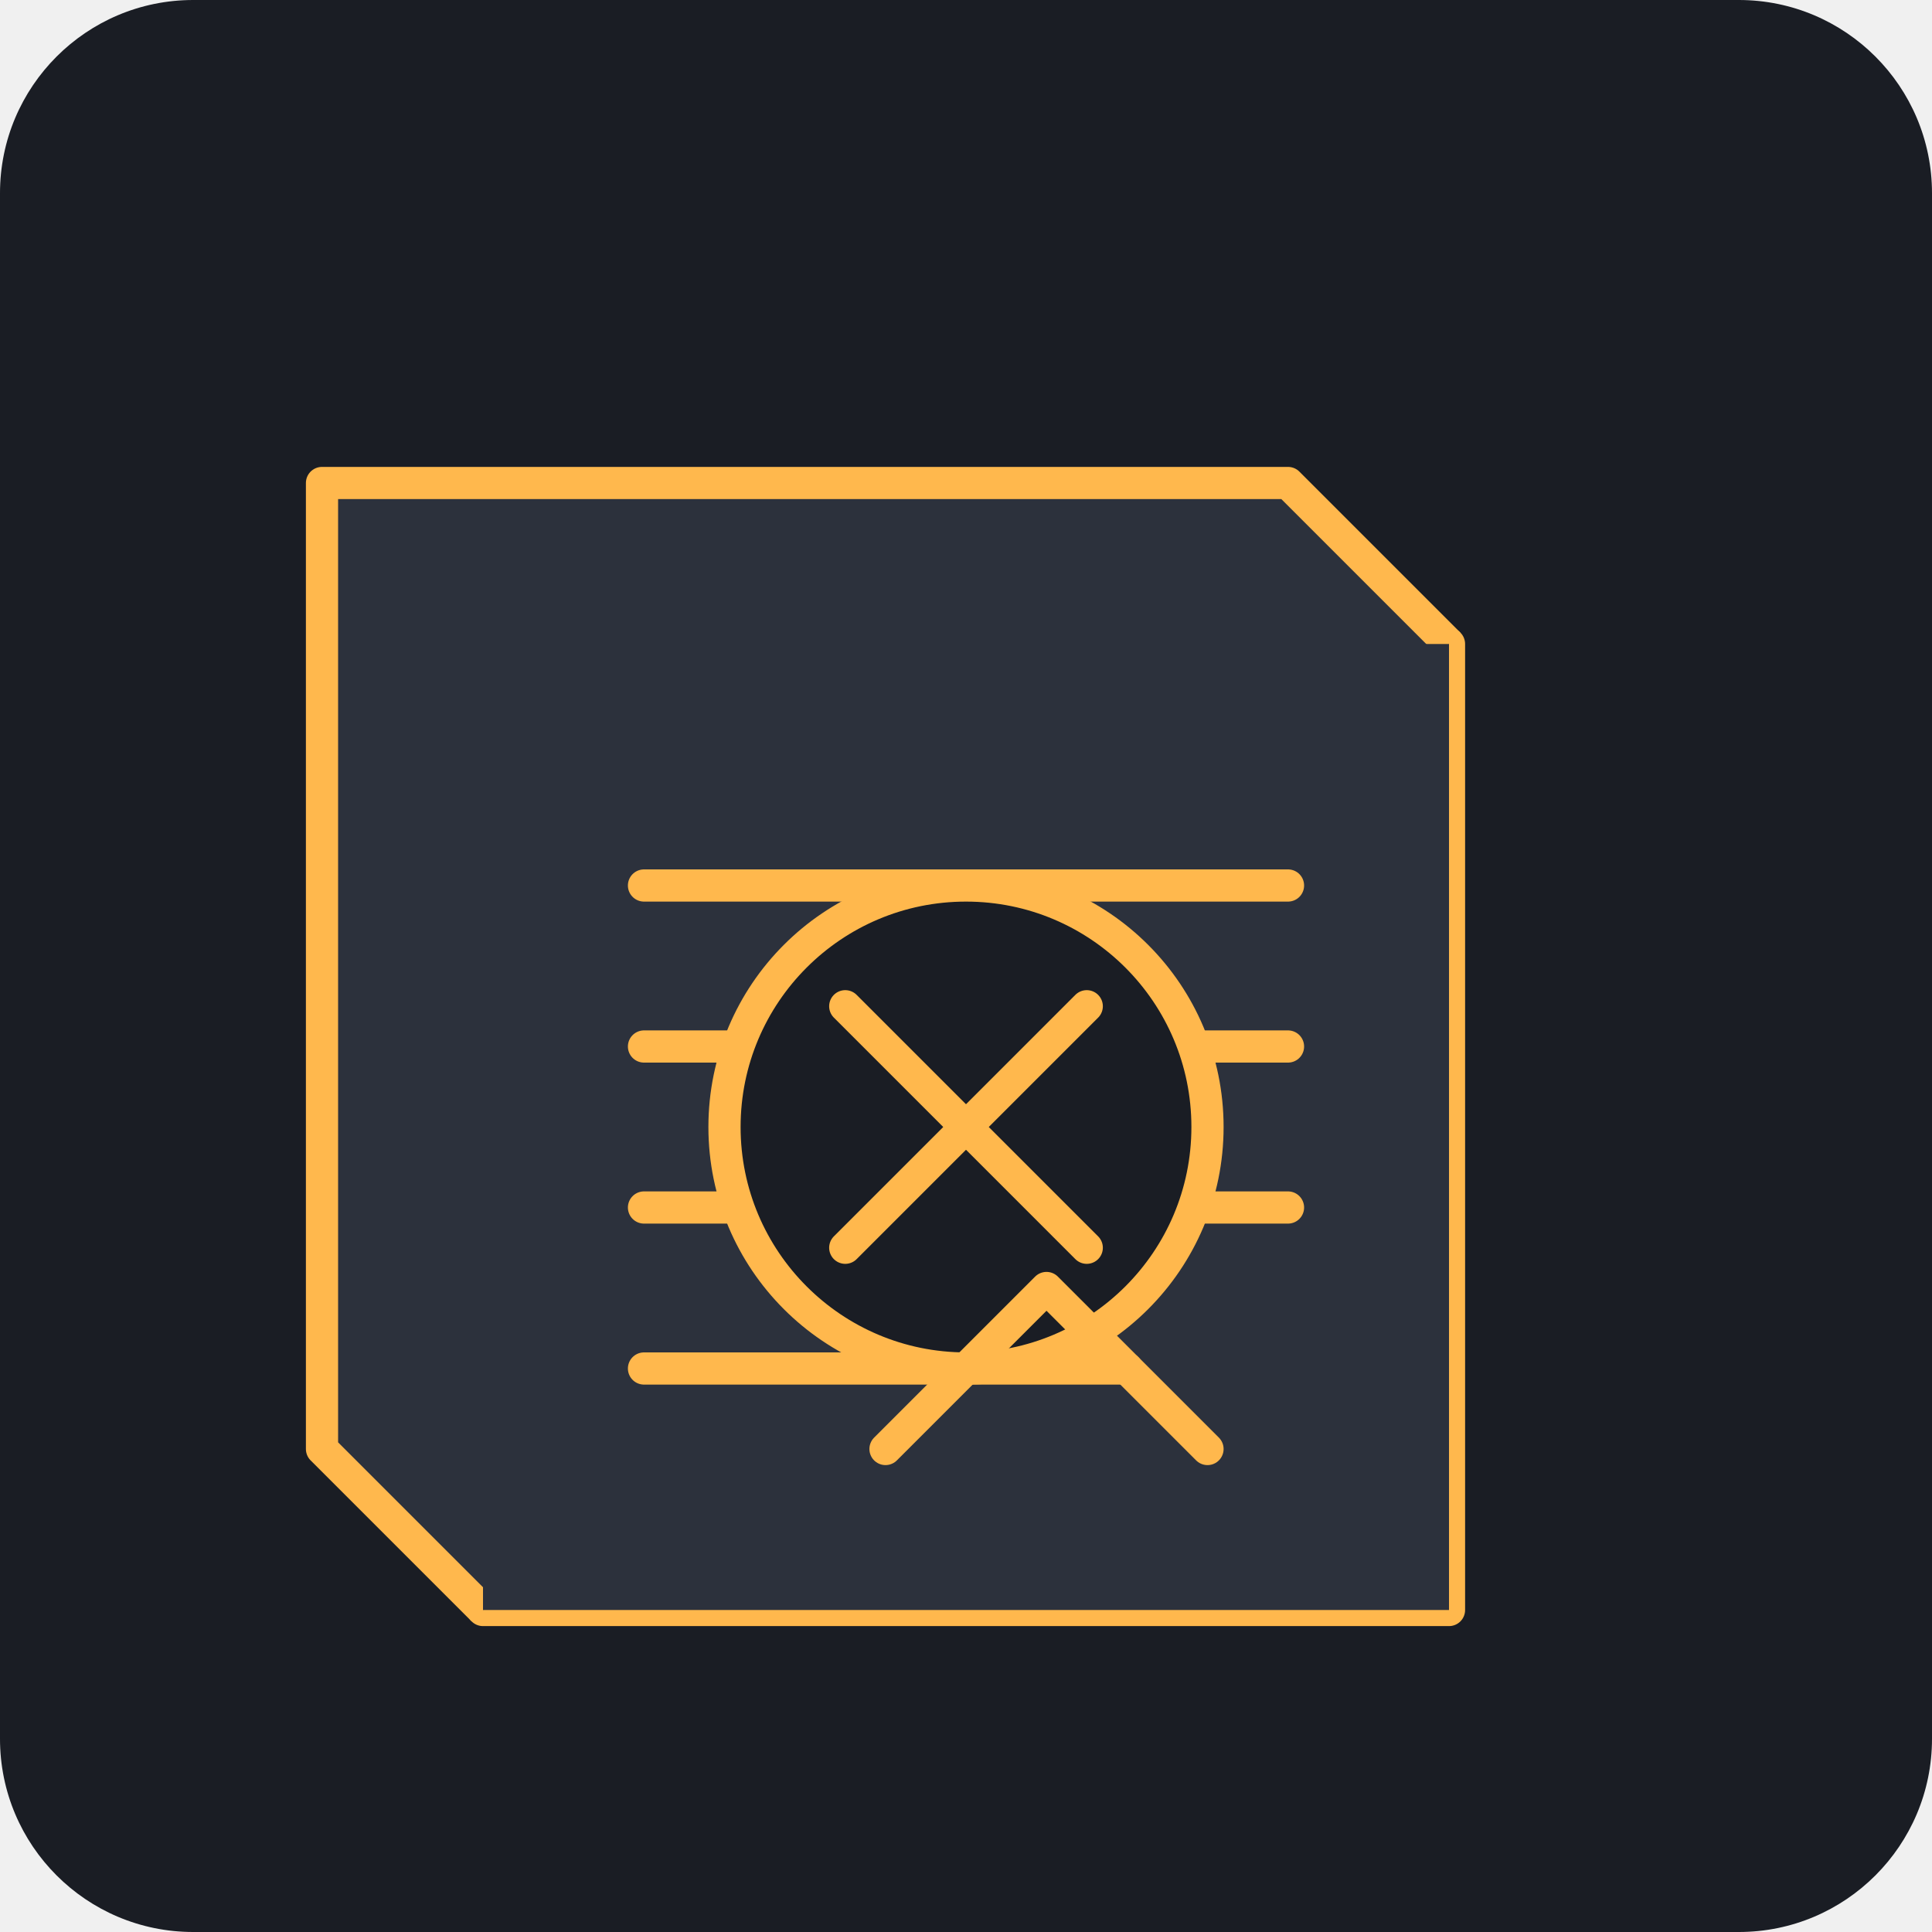
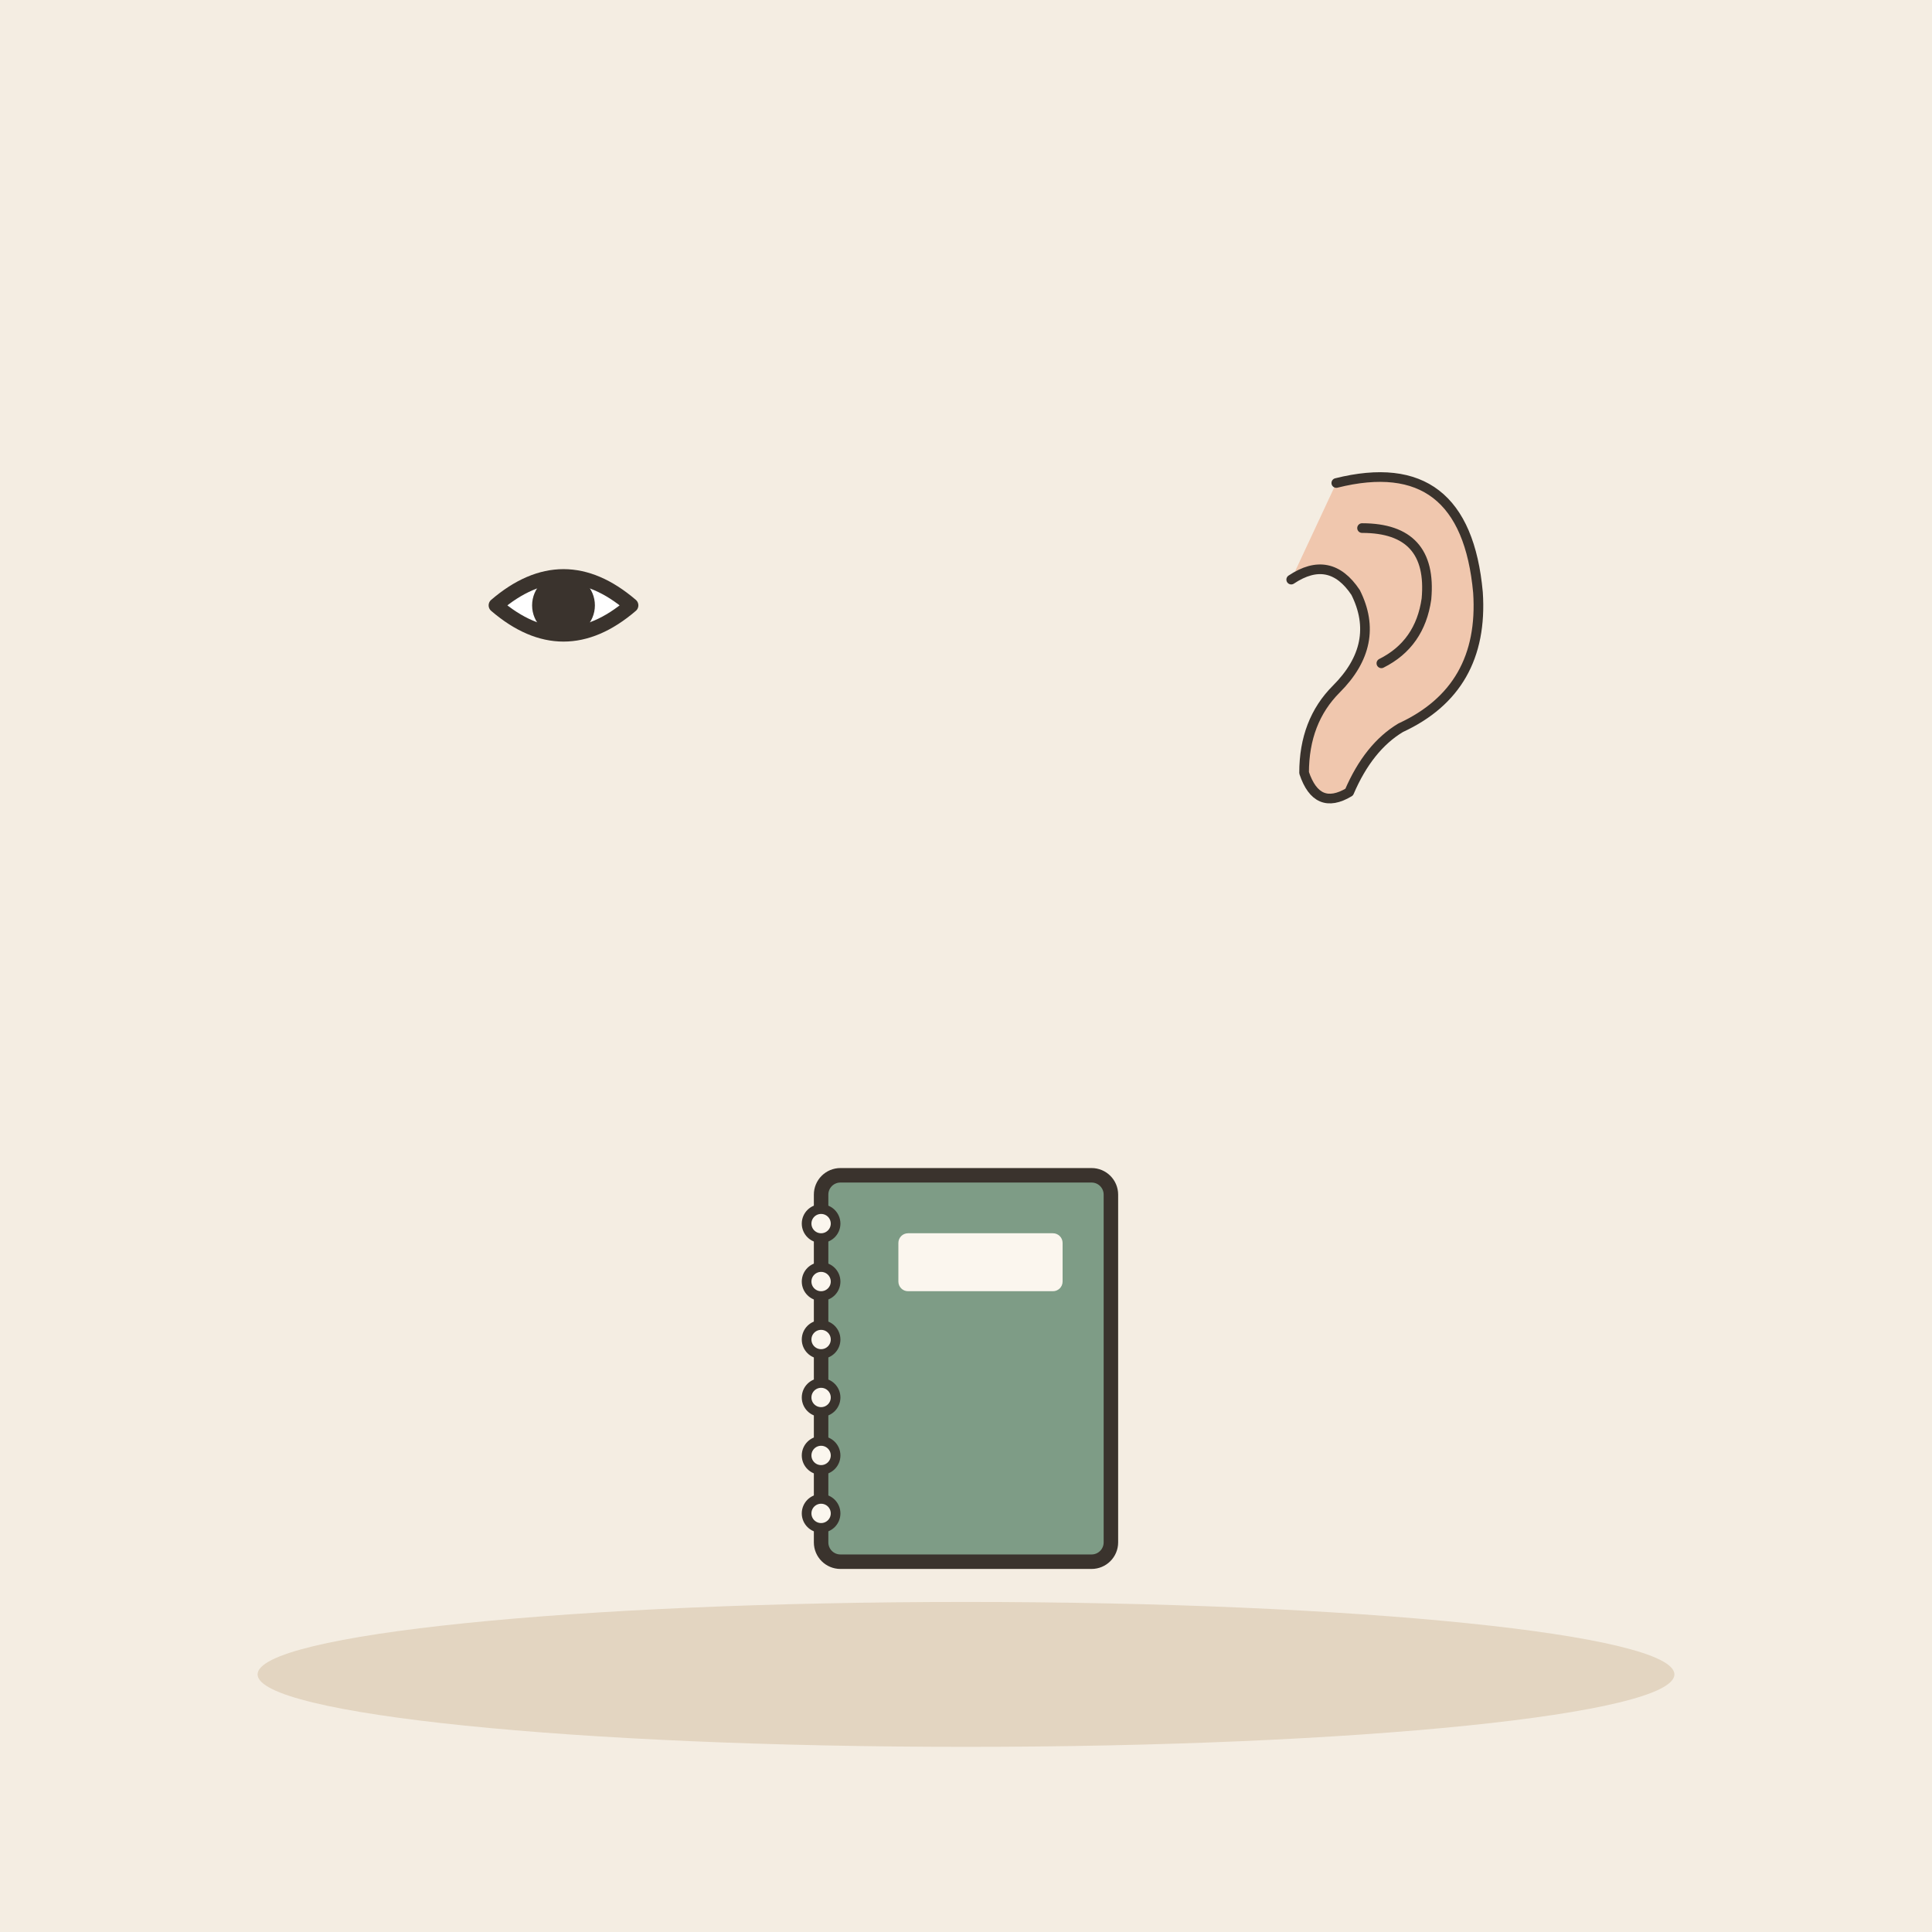
- <svg xmlns="http://www.w3.org/2000/svg" viewBox="0 0 240 240">
-   <rect width="240" height="240" rx="24" fill="#1A1D24" />
-   <g transform="translate(40, 40)">
-     <path d="M140 160H20V40h120v120z" fill="#343A46" stroke="#FFB84D" stroke-width="4" stroke-linejoin="round" />
-     <path d="M140 40l-20-20H0v120l20 20" fill="#2C313C" stroke="#FFB84D" stroke-width="4" stroke-linejoin="round" />
-     <path d="M140 40H20v120h120V40z" fill="#2C313C" />
-     <path d="M40 70h80M40 90h80M40 110h80M40 130h60" stroke="#FFB84D" stroke-width="4" stroke-linecap="round" />
-     <circle cx="80" cy="100" r="30" fill="#1A1D24" stroke="#FFB84D" stroke-width="4" />
-     <path d="M65 85l30 30M95 85l-30 30" stroke="#FFB84D" stroke-width="4" stroke-linecap="round" />
-     <path d="M70 140l20-20M110 140l-20-20" stroke="#FFB84D" stroke-width="4" stroke-linecap="round" />
+ <svg xmlns="http://www.w3.org/2000/svg" viewBox="0 0 240 240" data-style="editorial">
+   <rect width="240" height="240" fill="#F4EDE2" />
+   <ellipse cx="120" cy="208" rx="88" ry="9" fill="#E3D5C1" />
+   <g transform="translate(70 80) scale(0.6 0.6)">
+     <path d="M-14 -8Q0 -20 14 -8Q0 4 -14 -8Z" fill="#FFFFFF" stroke="#3A332D" stroke-width="3" stroke-linecap="round" stroke-linejoin="round" />
+     <circle cx="0" cy="-8" r="5" fill="#3A332D" stroke="#3A332D" stroke-width="3" stroke-linecap="round" stroke-linejoin="round" />
+   </g>
+   <g transform="translate(170 80) scale(0.4 0.4)">
+     <path d="M-10 -50Q30 -60 34 -16Q36 14 10 26Q0 32 -6 46Q-16 52 -20 40Q-20 24 -10 14Q4 0 -4 -16Q-12 -28 -24 -20" fill="#F0C7AE" stroke="#3A332D" stroke-width="3" stroke-linecap="round" stroke-linejoin="round" />
+     <path d="M-2 -36Q20 -36 18 -14Q16 0 4 6" fill="none" stroke="#3A332D" stroke-width="3" stroke-linecap="round" stroke-linejoin="round" />
+   </g>
+   <g transform="translate(120 170) scale(0.6 0.6)">
+     <rect x="-30" y="-40" width="60" height="80" rx="4" fill="#7E9C86" stroke="#3A332D" stroke-width="3" stroke-linecap="round" stroke-linejoin="round" />
+     <circle cx="-30" cy="-30" r="3" fill="#FBF6EE" stroke="#3A332D" stroke-linecap="round" stroke-linejoin="round" stroke-width="2" />
+     <circle cx="-30" cy="-18" r="3" fill="#FBF6EE" stroke="#3A332D" stroke-linecap="round" stroke-linejoin="round" stroke-width="2" />
+     <circle cx="-30" cy="-6" r="3" fill="#FBF6EE" stroke="#3A332D" stroke-linecap="round" stroke-linejoin="round" stroke-width="2" />
+     <circle cx="-30" cy="6" r="3" fill="#FBF6EE" stroke="#3A332D" stroke-linecap="round" stroke-linejoin="round" stroke-width="2" />
+     <circle cx="-30" cy="18" r="3" fill="#FBF6EE" stroke="#3A332D" stroke-linecap="round" stroke-linejoin="round" stroke-width="2" />
+     <circle cx="-30" cy="30" r="3" fill="#FBF6EE" stroke="#3A332D" stroke-linecap="round" stroke-linejoin="round" stroke-width="2" />
+     <rect x="-14" y="-28" width="34" height="12" rx="2" fill="#FBF6EE" />
  </g>
</svg>
